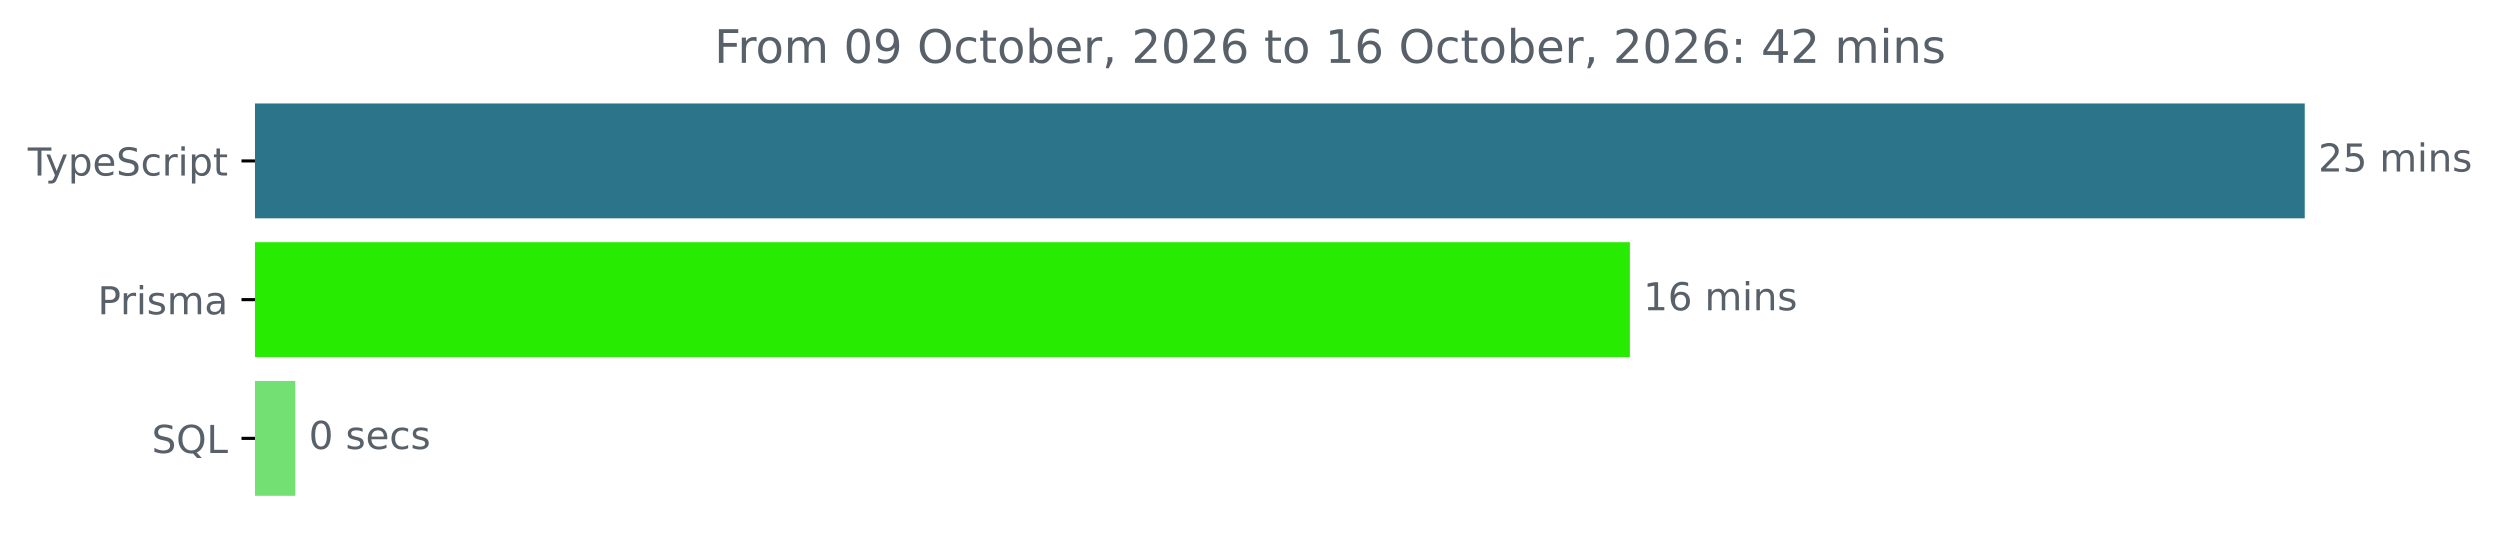
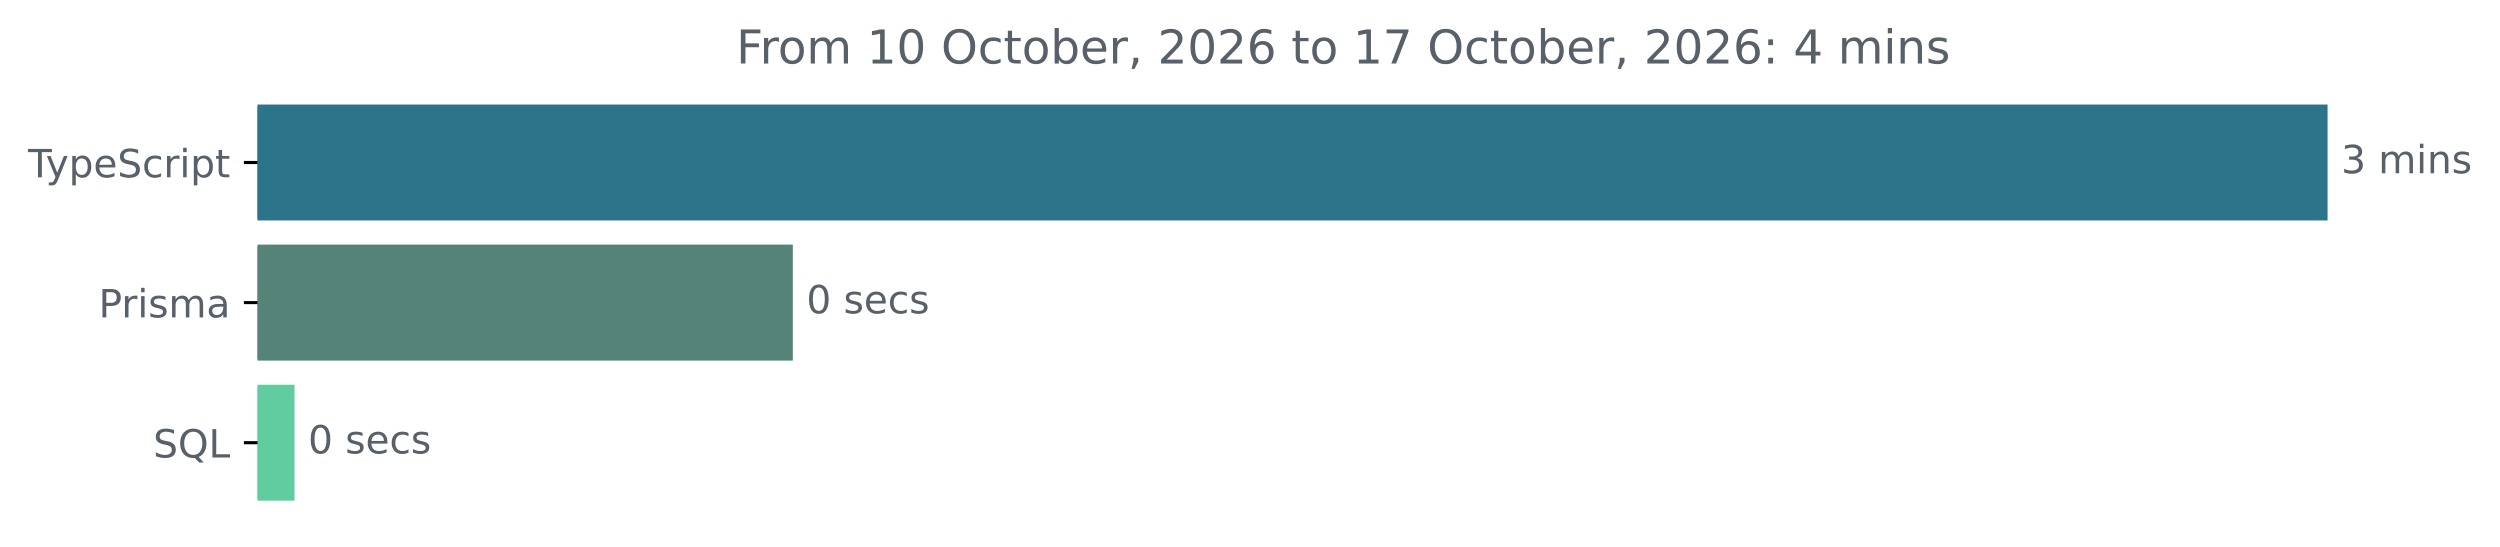
- <svg xmlns="http://www.w3.org/2000/svg" xmlns:xlink="http://www.w3.org/1999/xlink" width="648.768pt" height="140.398pt" viewBox="0 0 648.768 140.398" version="1.1">
+ <svg xmlns="http://www.w3.org/2000/svg" xmlns:xlink="http://www.w3.org/1999/xlink" width="642.405pt" height="140.398pt" viewBox="0 0 642.405 140.398" version="1.1">
  <defs>
    <style type="text/css">*{stroke-linejoin: round; stroke-linecap: butt}</style>
  </defs>
  <g id="figure_1">
    <g id="patch_1">
-       <path d="M -0 140.398  L 648.768 140.398  L 648.768 0  L -0 0  L -0 140.398  z " style="fill: none" />
+       <path d="M -0 140.398  L 642.405 140.398  L 642.405 0  L -0 0  L -0 140.398  z " style="fill: none" />
    </g>
    <g id="axes_1">
      <g id="patch_2">
-         <path d="M 66.17 27.358  L 597.599 27.358  L 597.599 56.158  L 66.17 56.158  z " clip-path="url(#pe5c16d3b62)" style="fill: #2b7489; stroke: #2b7489; stroke-linejoin: miter" />
+         <path d="M 66.17 27.358  L 597.599 27.358  L 597.599 56.158  L 66.17 56.158  z " clip-path="url(#pe44bb6df4d)" style="fill: #2b7489; stroke: #2b7489; stroke-linejoin: miter" />
      </g>
      <g id="patch_3">
-         <path d="M 66.17 63.358  L 422.461 63.358  L 422.461 92.158  L 66.17 92.158  z " clip-path="url(#pe5c16d3b62)" style="fill: #27eb00; stroke: #27eb00; stroke-linejoin: miter" />
+         <path d="M 66.17 63.358  L 203.228 63.358  L 203.228 92.158  L 66.17 92.158  z " clip-path="url(#pe44bb6df4d)" style="fill: #568378; stroke: #568378; stroke-linejoin: miter" />
      </g>
      <g id="patch_4">
-         <path d="M 66.17 99.358  L 76.135 99.358  L 76.135 128.158  L 66.17 128.158  z " clip-path="url(#pe5c16d3b62)" style="fill: #72e072; stroke: #72e072; stroke-linejoin: miter" />
+         <path d="M 66.17 99.358  L 75.181 99.358  L 75.181 128.158  L 66.17 128.158  z " clip-path="url(#pe44bb6df4d)" style="fill: #61cca0; stroke: #61cca0; stroke-linejoin: miter" />
      </g>
      <g id="matplotlib.axis_1" />
      <g id="matplotlib.axis_2">
        <g id="ytick_1">
          <g id="line2d_1">
            <defs>
-               <path id="mde6c28fca5" d="M 0 0  L -3.5 0  " style="stroke: #000000; stroke-width: 0.8" />
+               <path id="m4b8038cd34" d="M 0 0  L -3.5 0  " style="stroke: #000000; stroke-width: 0.8" />
            </defs>
            <g>
-               <use xlink:href="#mde6c28fca5" x="66.17" y="41.758" style="stroke: #000000; stroke-width: 0.8" />
+               <use xlink:href="#m4b8038cd34" x="66.17" y="41.758" style="stroke: #000000; stroke-width: 0.8" />
            </g>
          </g>
          <g id="text_1">
            <g style="fill: #586069" transform="translate(7.2 45.55734) scale(0.1 -0.1)">
              <defs>
                <path id="DejaVuSans-54" d="M -19 4666  L 3928 4666  L 3928 4134  L 2272 4134  L 2272 0  L 1638 0  L 1638 4134  L -19 4134  L -19 4666  z " transform="scale(0.015625)" />
                <path id="DejaVuSans-79" d="M 2059 -325  Q 1816 -950 1584 -1140  Q 1353 -1331 966 -1331  L 506 -1331  L 506 -850  L 844 -850  Q 1081 -850 1212 -737  Q 1344 -625 1503 -206  L 1606 56  L 191 3500  L 800 3500  L 1894 763  L 2988 3500  L 3597 3500  L 2059 -325  z " transform="scale(0.015625)" />
                <path id="DejaVuSans-70" d="M 1159 525  L 1159 -1331  L 581 -1331  L 581 3500  L 1159 3500  L 1159 2969  Q 1341 3281 1617 3432  Q 1894 3584 2278 3584  Q 2916 3584 3314 3078  Q 3713 2572 3713 1747  Q 3713 922 3314 415  Q 2916 -91 2278 -91  Q 1894 -91 1617 61  Q 1341 213 1159 525  z M 3116 1747  Q 3116 2381 2855 2742  Q 2594 3103 2138 3103  Q 1681 3103 1420 2742  Q 1159 2381 1159 1747  Q 1159 1113 1420 752  Q 1681 391 2138 391  Q 2594 391 2855 752  Q 3116 1113 3116 1747  z " transform="scale(0.015625)" />
                <path id="DejaVuSans-65" d="M 3597 1894  L 3597 1613  L 953 1613  Q 991 1019 1311 708  Q 1631 397 2203 397  Q 2534 397 2845 478  Q 3156 559 3463 722  L 3463 178  Q 3153 47 2828 -22  Q 2503 -91 2169 -91  Q 1331 -91 842 396  Q 353 884 353 1716  Q 353 2575 817 3079  Q 1281 3584 2069 3584  Q 2775 3584 3186 3129  Q 3597 2675 3597 1894  z M 3022 2063  Q 3016 2534 2758 2815  Q 2500 3097 2075 3097  Q 1594 3097 1305 2825  Q 1016 2553 972 2059  L 3022 2063  z " transform="scale(0.015625)" />
                <path id="DejaVuSans-53" d="M 3425 4513  L 3425 3897  Q 3066 4069 2747 4153  Q 2428 4238 2131 4238  Q 1616 4238 1336 4038  Q 1056 3838 1056 3469  Q 1056 3159 1242 3001  Q 1428 2844 1947 2747  L 2328 2669  Q 3034 2534 3370 2195  Q 3706 1856 3706 1288  Q 3706 609 3251 259  Q 2797 -91 1919 -91  Q 1588 -91 1214 -16  Q 841 59 441 206  L 441 856  Q 825 641 1194 531  Q 1563 422 1919 422  Q 2459 422 2753 634  Q 3047 847 3047 1241  Q 3047 1584 2836 1778  Q 2625 1972 2144 2069  L 1759 2144  Q 1053 2284 737 2584  Q 422 2884 422 3419  Q 422 4038 858 4394  Q 1294 4750 2059 4750  Q 2388 4750 2728 4690  Q 3069 4631 3425 4513  z " transform="scale(0.015625)" />
                <path id="DejaVuSans-63" d="M 3122 3366  L 3122 2828  Q 2878 2963 2633 3030  Q 2388 3097 2138 3097  Q 1578 3097 1268 2742  Q 959 2388 959 1747  Q 959 1106 1268 751  Q 1578 397 2138 397  Q 2388 397 2633 464  Q 2878 531 3122 666  L 3122 134  Q 2881 22 2623 -34  Q 2366 -91 2075 -91  Q 1284 -91 818 406  Q 353 903 353 1747  Q 353 2603 823 3093  Q 1294 3584 2113 3584  Q 2378 3584 2631 3529  Q 2884 3475 3122 3366  z " transform="scale(0.015625)" />
                <path id="DejaVuSans-72" d="M 2631 2963  Q 2534 3019 2420 3045  Q 2306 3072 2169 3072  Q 1681 3072 1420 2755  Q 1159 2438 1159 1844  L 1159 0  L 581 0  L 581 3500  L 1159 3500  L 1159 2956  Q 1341 3275 1631 3429  Q 1922 3584 2338 3584  Q 2397 3584 2469 3576  Q 2541 3569 2628 3553  L 2631 2963  z " transform="scale(0.015625)" />
                <path id="DejaVuSans-69" d="M 603 3500  L 1178 3500  L 1178 0  L 603 0  L 603 3500  z M 603 4863  L 1178 4863  L 1178 4134  L 603 4134  L 603 4863  z " transform="scale(0.015625)" />
                <path id="DejaVuSans-74" d="M 1172 4494  L 1172 3500  L 2356 3500  L 2356 3053  L 1172 3053  L 1172 1153  Q 1172 725 1289 603  Q 1406 481 1766 481  L 2356 481  L 2356 0  L 1766 0  Q 1100 0 847 248  Q 594 497 594 1153  L 594 3053  L 172 3053  L 172 3500  L 594 3500  L 594 4494  L 1172 4494  z " transform="scale(0.015625)" />
              </defs>
              <use xlink:href="#DejaVuSans-54" />
              <use xlink:href="#DejaVuSans-79" x="45.459" />
              <use xlink:href="#DejaVuSans-70" x="104.639" />
              <use xlink:href="#DejaVuSans-65" x="168.115" />
              <use xlink:href="#DejaVuSans-53" x="229.639" />
              <use xlink:href="#DejaVuSans-63" x="293.115" />
              <use xlink:href="#DejaVuSans-72" x="348.096" />
              <use xlink:href="#DejaVuSans-69" x="389.209" />
              <use xlink:href="#DejaVuSans-70" x="416.992" />
              <use xlink:href="#DejaVuSans-74" x="480.469" />
            </g>
          </g>
        </g>
        <g id="ytick_2">
          <g id="line2d_2">
            <g>
-               <use xlink:href="#mde6c28fca5" x="66.17" y="77.758" style="stroke: #000000; stroke-width: 0.8" />
+               <use xlink:href="#m4b8038cd34" x="66.17" y="77.758" style="stroke: #000000; stroke-width: 0.8" />
            </g>
          </g>
          <g id="text_2">
            <g style="fill: #586069" transform="translate(25.34844 81.55734) scale(0.1 -0.1)">
              <defs>
                <path id="DejaVuSans-50" d="M 1259 4147  L 1259 2394  L 2053 2394  Q 2494 2394 2734 2622  Q 2975 2850 2975 3272  Q 2975 3691 2734 3919  Q 2494 4147 2053 4147  L 1259 4147  z M 628 4666  L 2053 4666  Q 2838 4666 3239 4311  Q 3641 3956 3641 3272  Q 3641 2581 3239 2228  Q 2838 1875 2053 1875  L 1259 1875  L 1259 0  L 628 0  L 628 4666  z " transform="scale(0.015625)" />
                <path id="DejaVuSans-73" d="M 2834 3397  L 2834 2853  Q 2591 2978 2328 3040  Q 2066 3103 1784 3103  Q 1356 3103 1142 2972  Q 928 2841 928 2578  Q 928 2378 1081 2264  Q 1234 2150 1697 2047  L 1894 2003  Q 2506 1872 2764 1633  Q 3022 1394 3022 966  Q 3022 478 2636 193  Q 2250 -91 1575 -91  Q 1294 -91 989 -36  Q 684 19 347 128  L 347 722  Q 666 556 975 473  Q 1284 391 1588 391  Q 1994 391 2212 530  Q 2431 669 2431 922  Q 2431 1156 2273 1281  Q 2116 1406 1581 1522  L 1381 1569  Q 847 1681 609 1914  Q 372 2147 372 2553  Q 372 3047 722 3315  Q 1072 3584 1716 3584  Q 2034 3584 2315 3537  Q 2597 3491 2834 3397  z " transform="scale(0.015625)" />
                <path id="DejaVuSans-6d" d="M 3328 2828  Q 3544 3216 3844 3400  Q 4144 3584 4550 3584  Q 5097 3584 5394 3201  Q 5691 2819 5691 2113  L 5691 0  L 5113 0  L 5113 2094  Q 5113 2597 4934 2840  Q 4756 3084 4391 3084  Q 3944 3084 3684 2787  Q 3425 2491 3425 1978  L 3425 0  L 2847 0  L 2847 2094  Q 2847 2600 2669 2842  Q 2491 3084 2119 3084  Q 1678 3084 1418 2786  Q 1159 2488 1159 1978  L 1159 0  L 581 0  L 581 3500  L 1159 3500  L 1159 2956  Q 1356 3278 1631 3431  Q 1906 3584 2284 3584  Q 2666 3584 2933 3390  Q 3200 3197 3328 2828  z " transform="scale(0.015625)" />
                <path id="DejaVuSans-61" d="M 2194 1759  Q 1497 1759 1228 1600  Q 959 1441 959 1056  Q 959 750 1161 570  Q 1363 391 1709 391  Q 2188 391 2477 730  Q 2766 1069 2766 1631  L 2766 1759  L 2194 1759  z M 3341 1997  L 3341 0  L 2766 0  L 2766 531  Q 2569 213 2275 61  Q 1981 -91 1556 -91  Q 1019 -91 701 211  Q 384 513 384 1019  Q 384 1609 779 1909  Q 1175 2209 1959 2209  L 2766 2209  L 2766 2266  Q 2766 2663 2505 2880  Q 2244 3097 1772 3097  Q 1472 3097 1187 3025  Q 903 2953 641 2809  L 641 3341  Q 956 3463 1253 3523  Q 1550 3584 1831 3584  Q 2591 3584 2966 3190  Q 3341 2797 3341 1997  z " transform="scale(0.015625)" />
              </defs>
              <use xlink:href="#DejaVuSans-50" />
              <use xlink:href="#DejaVuSans-72" x="58.553" />
              <use xlink:href="#DejaVuSans-69" x="99.666" />
              <use xlink:href="#DejaVuSans-73" x="127.449" />
              <use xlink:href="#DejaVuSans-6d" x="179.549" />
              <use xlink:href="#DejaVuSans-61" x="276.961" />
            </g>
          </g>
        </g>
        <g id="ytick_3">
          <g id="line2d_3">
            <g>
-               <use xlink:href="#mde6c28fca5" x="66.17" y="113.758" style="stroke: #000000; stroke-width: 0.8" />
+               <use xlink:href="#m4b8038cd34" x="66.17" y="113.758" style="stroke: #000000; stroke-width: 0.8" />
            </g>
          </g>
          <g id="text_3">
            <g style="fill: #586069" transform="translate(39.37812 117.5573) scale(0.1 -0.1)">
              <defs>
                <path id="DejaVuSans-51" d="M 2522 4238  Q 1834 4238 1429 3725  Q 1025 3213 1025 2328  Q 1025 1447 1429 934  Q 1834 422 2522 422  Q 3209 422 3611 934  Q 4013 1447 4013 2328  Q 4013 3213 3611 3725  Q 3209 4238 2522 4238  z M 3406 84  L 4238 -825  L 3475 -825  L 2784 -78  Q 2681 -84 2626 -87  Q 2572 -91 2522 -91  Q 1538 -91 948 567  Q 359 1225 359 2328  Q 359 3434 948 4092  Q 1538 4750 2522 4750  Q 3503 4750 4090 4092  Q 4678 3434 4678 2328  Q 4678 1516 4351 937  Q 4025 359 3406 84  z " transform="scale(0.015625)" />
                <path id="DejaVuSans-4c" d="M 628 4666  L 1259 4666  L 1259 531  L 3531 531  L 3531 0  L 628 0  L 628 4666  z " transform="scale(0.015625)" />
              </defs>
              <use xlink:href="#DejaVuSans-53" />
              <use xlink:href="#DejaVuSans-51" x="63.477" />
              <use xlink:href="#DejaVuSans-4c" x="142.188" />
            </g>
          </g>
        </g>
      </g>
      <g id="text_4">
        <g style="fill: #586069" transform="translate(601.5989 44.5175) scale(0.1 -0.1)">
          <defs>
-             <path id="DejaVuSans-32" d="M 1228 531  L 3431 531  L 3431 0  L 469 0  L 469 531  Q 828 903 1448 1529  Q 2069 2156 2228 2338  Q 2531 2678 2651 2914  Q 2772 3150 2772 3378  Q 2772 3750 2511 3984  Q 2250 4219 1831 4219  Q 1534 4219 1204 4116  Q 875 4013 500 3803  L 500 4441  Q 881 4594 1212 4672  Q 1544 4750 1819 4750  Q 2544 4750 2975 4387  Q 3406 4025 3406 3419  Q 3406 3131 3298 2873  Q 3191 2616 2906 2266  Q 2828 2175 2409 1742  Q 1991 1309 1228 531  z " transform="scale(0.015625)" />
-             <path id="DejaVuSans-35" d="M 691 4666  L 3169 4666  L 3169 4134  L 1269 4134  L 1269 2991  Q 1406 3038 1543 3061  Q 1681 3084 1819 3084  Q 2600 3084 3056 2656  Q 3513 2228 3513 1497  Q 3513 744 3044 326  Q 2575 -91 1722 -91  Q 1428 -91 1123 -41  Q 819 9 494 109  L 494 744  Q 775 591 1075 516  Q 1375 441 1709 441  Q 2250 441 2565 725  Q 2881 1009 2881 1497  Q 2881 1984 2565 2268  Q 2250 2553 1709 2553  Q 1456 2553 1204 2497  Q 953 2441 691 2322  L 691 4666  z " transform="scale(0.015625)" />
+             <path id="DejaVuSans-33" d="M 2597 2516  Q 3050 2419 3304 2112  Q 3559 1806 3559 1356  Q 3559 666 3084 287  Q 2609 -91 1734 -91  Q 1441 -91 1130 -33  Q 819 25 488 141  L 488 750  Q 750 597 1062 519  Q 1375 441 1716 441  Q 2309 441 2620 675  Q 2931 909 2931 1356  Q 2931 1769 2642 2001  Q 2353 2234 1838 2234  L 1294 2234  L 1294 2753  L 1863 2753  Q 2328 2753 2575 2939  Q 2822 3125 2822 3475  Q 2822 3834 2567 4026  Q 2313 4219 1838 4219  Q 1578 4219 1281 4162  Q 984 4106 628 3988  L 628 4550  Q 988 4650 1302 4700  Q 1616 4750 1894 4750  Q 2613 4750 3031 4423  Q 3450 4097 3450 3541  Q 3450 3153 3228 2886  Q 3006 2619 2597 2516  z " transform="scale(0.015625)" />
            <path id="DejaVuSans-20" transform="scale(0.015625)" />
            <path id="DejaVuSans-6e" d="M 3513 2113  L 3513 0  L 2938 0  L 2938 2094  Q 2938 2591 2744 2837  Q 2550 3084 2163 3084  Q 1697 3084 1428 2787  Q 1159 2491 1159 1978  L 1159 0  L 581 0  L 581 3500  L 1159 3500  L 1159 2956  Q 1366 3272 1645 3428  Q 1925 3584 2291 3584  Q 2894 3584 3203 3211  Q 3513 2838 3513 2113  z " transform="scale(0.015625)" />
          </defs>
-           <use xlink:href="#DejaVuSans-32" />
-           <use xlink:href="#DejaVuSans-35" x="63.623" />
-           <use xlink:href="#DejaVuSans-20" x="127.246" />
-           <use xlink:href="#DejaVuSans-6d" x="159.033" />
-           <use xlink:href="#DejaVuSans-69" x="256.445" />
-           <use xlink:href="#DejaVuSans-6e" x="284.229" />
-           <use xlink:href="#DejaVuSans-73" x="347.607" />
+           <use xlink:href="#DejaVuSans-33" />
+           <use xlink:href="#DejaVuSans-20" x="63.623" />
+           <use xlink:href="#DejaVuSans-6d" x="95.41" />
+           <use xlink:href="#DejaVuSans-69" x="192.822" />
+           <use xlink:href="#DejaVuSans-6e" x="220.605" />
+           <use xlink:href="#DejaVuSans-73" x="283.984" />
        </g>
      </g>
      <g id="text_5">
-         <g style="fill: #586069" transform="translate(426.4609 80.5175) scale(0.1 -0.1)">
-           <defs>
-             <path id="DejaVuSans-31" d="M 794 531  L 1825 531  L 1825 4091  L 703 3866  L 703 4441  L 1819 4666  L 2450 4666  L 2450 531  L 3481 531  L 3481 0  L 794 0  L 794 531  z " transform="scale(0.015625)" />
-             <path id="DejaVuSans-36" d="M 2113 2584  Q 1688 2584 1439 2293  Q 1191 2003 1191 1497  Q 1191 994 1439 701  Q 1688 409 2113 409  Q 2538 409 2786 701  Q 3034 994 3034 1497  Q 3034 2003 2786 2293  Q 2538 2584 2113 2584  z M 3366 4563  L 3366 3988  Q 3128 4100 2886 4159  Q 2644 4219 2406 4219  Q 1781 4219 1451 3797  Q 1122 3375 1075 2522  Q 1259 2794 1537 2939  Q 1816 3084 2150 3084  Q 2853 3084 3261 2657  Q 3669 2231 3669 1497  Q 3669 778 3244 343  Q 2819 -91 2113 -91  Q 1303 -91 875 529  Q 447 1150 447 2328  Q 447 3434 972 4092  Q 1497 4750 2381 4750  Q 2619 4750 2861 4703  Q 3103 4656 3366 4563  z " transform="scale(0.015625)" />
-           </defs>
-           <use xlink:href="#DejaVuSans-31" />
-           <use xlink:href="#DejaVuSans-36" x="63.623" />
-           <use xlink:href="#DejaVuSans-20" x="127.246" />
-           <use xlink:href="#DejaVuSans-6d" x="159.033" />
-           <use xlink:href="#DejaVuSans-69" x="256.445" />
-           <use xlink:href="#DejaVuSans-6e" x="284.229" />
-           <use xlink:href="#DejaVuSans-73" x="347.607" />
-         </g>
-       </g>
-       <g id="text_6">
-         <g style="fill: #586069" transform="translate(80.1346 116.5175) scale(0.1 -0.1)">
+         <g style="fill: #586069" transform="translate(207.2279 80.5175) scale(0.1 -0.1)">
          <defs>
            <path id="DejaVuSans-30" d="M 2034 4250  Q 1547 4250 1301 3770  Q 1056 3291 1056 2328  Q 1056 1369 1301 889  Q 1547 409 2034 409  Q 2525 409 2770 889  Q 3016 1369 3016 2328  Q 3016 3291 2770 3770  Q 2525 4250 2034 4250  z M 2034 4750  Q 2819 4750 3233 4129  Q 3647 3509 3647 2328  Q 3647 1150 3233 529  Q 2819 -91 2034 -91  Q 1250 -91 836 529  Q 422 1150 422 2328  Q 422 3509 836 4129  Q 1250 4750 2034 4750  z " transform="scale(0.015625)" />
          </defs>
          <use xlink:href="#DejaVuSans-30" />
          <use xlink:href="#DejaVuSans-20" x="63.623" />
          <use xlink:href="#DejaVuSans-73" x="95.41" />
          <use xlink:href="#DejaVuSans-65" x="147.51" />
          <use xlink:href="#DejaVuSans-63" x="209.033" />
          <use xlink:href="#DejaVuSans-73" x="264.014" />
        </g>
      </g>
+       <g id="text_6">
+         <g style="fill: #586069" transform="translate(79.18102 116.5175) scale(0.1 -0.1)">
+           <use xlink:href="#DejaVuSans-30" />
+           <use xlink:href="#DejaVuSans-20" x="63.623" />
+           <use xlink:href="#DejaVuSans-73" x="95.41" />
+           <use xlink:href="#DejaVuSans-65" x="147.51" />
+           <use xlink:href="#DejaVuSans-63" x="209.033" />
+           <use xlink:href="#DejaVuSans-73" x="264.014" />
+         </g>
+       </g>
      <g id="text_7">
-         <g style="fill: #586069" transform="translate(185.3762 16.31812) scale(0.12 -0.12)">
+         <g style="fill: #586069" transform="translate(189.1937 16.31812) scale(0.12 -0.12)">
          <defs>
            <path id="DejaVuSans-46" d="M 628 4666  L 3309 4666  L 3309 4134  L 1259 4134  L 1259 2759  L 3109 2759  L 3109 2228  L 1259 2228  L 1259 0  L 628 0  L 628 4666  z " transform="scale(0.015625)" />
            <path id="DejaVuSans-6f" d="M 1959 3097  Q 1497 3097 1228 2736  Q 959 2375 959 1747  Q 959 1119 1226 758  Q 1494 397 1959 397  Q 2419 397 2687 759  Q 2956 1122 2956 1747  Q 2956 2369 2687 2733  Q 2419 3097 1959 3097  z M 1959 3584  Q 2709 3584 3137 3096  Q 3566 2609 3566 1747  Q 3566 888 3137 398  Q 2709 -91 1959 -91  Q 1206 -91 779 398  Q 353 888 353 1747  Q 353 2609 779 3096  Q 1206 3584 1959 3584  z " transform="scale(0.015625)" />
-             <path id="DejaVuSans-39" d="M 703 97  L 703 672  Q 941 559 1184 500  Q 1428 441 1663 441  Q 2288 441 2617 861  Q 2947 1281 2994 2138  Q 2813 1869 2534 1725  Q 2256 1581 1919 1581  Q 1219 1581 811 2004  Q 403 2428 403 3163  Q 403 3881 828 4315  Q 1253 4750 1959 4750  Q 2769 4750 3195 4129  Q 3622 3509 3622 2328  Q 3622 1225 3098 567  Q 2575 -91 1691 -91  Q 1453 -91 1209 -44  Q 966 3 703 97  z M 1959 2075  Q 2384 2075 2632 2365  Q 2881 2656 2881 3163  Q 2881 3666 2632 3958  Q 2384 4250 1959 4250  Q 1534 4250 1286 3958  Q 1038 3666 1038 3163  Q 1038 2656 1286 2365  Q 1534 2075 1959 2075  z " transform="scale(0.015625)" />
+             <path id="DejaVuSans-31" d="M 794 531  L 1825 531  L 1825 4091  L 703 3866  L 703 4441  L 1819 4666  L 2450 4666  L 2450 531  L 3481 531  L 3481 0  L 794 0  L 794 531  z " transform="scale(0.015625)" />
            <path id="DejaVuSans-4f" d="M 2522 4238  Q 1834 4238 1429 3725  Q 1025 3213 1025 2328  Q 1025 1447 1429 934  Q 1834 422 2522 422  Q 3209 422 3611 934  Q 4013 1447 4013 2328  Q 4013 3213 3611 3725  Q 3209 4238 2522 4238  z M 2522 4750  Q 3503 4750 4090 4092  Q 4678 3434 4678 2328  Q 4678 1225 4090 567  Q 3503 -91 2522 -91  Q 1538 -91 948 565  Q 359 1222 359 2328  Q 359 3434 948 4092  Q 1538 4750 2522 4750  z " transform="scale(0.015625)" />
            <path id="DejaVuSans-62" d="M 3116 1747  Q 3116 2381 2855 2742  Q 2594 3103 2138 3103  Q 1681 3103 1420 2742  Q 1159 2381 1159 1747  Q 1159 1113 1420 752  Q 1681 391 2138 391  Q 2594 391 2855 752  Q 3116 1113 3116 1747  z M 1159 2969  Q 1341 3281 1617 3432  Q 1894 3584 2278 3584  Q 2916 3584 3314 3078  Q 3713 2572 3713 1747  Q 3713 922 3314 415  Q 2916 -91 2278 -91  Q 1894 -91 1617 61  Q 1341 213 1159 525  L 1159 0  L 581 0  L 581 4863  L 1159 4863  L 1159 2969  z " transform="scale(0.015625)" />
            <path id="DejaVuSans-2c" d="M 750 794  L 1409 794  L 1409 256  L 897 -744  L 494 -744  L 750 256  L 750 794  z " transform="scale(0.015625)" />
+             <path id="DejaVuSans-32" d="M 1228 531  L 3431 531  L 3431 0  L 469 0  L 469 531  Q 828 903 1448 1529  Q 2069 2156 2228 2338  Q 2531 2678 2651 2914  Q 2772 3150 2772 3378  Q 2772 3750 2511 3984  Q 2250 4219 1831 4219  Q 1534 4219 1204 4116  Q 875 4013 500 3803  L 500 4441  Q 881 4594 1212 4672  Q 1544 4750 1819 4750  Q 2544 4750 2975 4387  Q 3406 4025 3406 3419  Q 3406 3131 3298 2873  Q 3191 2616 2906 2266  Q 2828 2175 2409 1742  Q 1991 1309 1228 531  z " transform="scale(0.015625)" />
+             <path id="DejaVuSans-36" d="M 2113 2584  Q 1688 2584 1439 2293  Q 1191 2003 1191 1497  Q 1191 994 1439 701  Q 1688 409 2113 409  Q 2538 409 2786 701  Q 3034 994 3034 1497  Q 3034 2003 2786 2293  Q 2538 2584 2113 2584  z M 3366 4563  L 3366 3988  Q 3128 4100 2886 4159  Q 2644 4219 2406 4219  Q 1781 4219 1451 3797  Q 1122 3375 1075 2522  Q 1259 2794 1537 2939  Q 1816 3084 2150 3084  Q 2853 3084 3261 2657  Q 3669 2231 3669 1497  Q 3669 778 3244 343  Q 2819 -91 2113 -91  Q 1303 -91 875 529  Q 447 1150 447 2328  Q 447 3434 972 4092  Q 1497 4750 2381 4750  Q 2619 4750 2861 4703  Q 3103 4656 3366 4563  z " transform="scale(0.015625)" />
+             <path id="DejaVuSans-37" d="M 525 4666  L 3525 4666  L 3525 4397  L 1831 0  L 1172 0  L 2766 4134  L 525 4134  L 525 4666  z " transform="scale(0.015625)" />
            <path id="DejaVuSans-3a" d="M 750 794  L 1409 794  L 1409 0  L 750 0  L 750 794  z M 750 3309  L 1409 3309  L 1409 2516  L 750 2516  L 750 3309  z " transform="scale(0.015625)" />
            <path id="DejaVuSans-34" d="M 2419 4116  L 825 1625  L 2419 1625  L 2419 4116  z M 2253 4666  L 3047 4666  L 3047 1625  L 3713 1625  L 3713 1100  L 3047 1100  L 3047 0  L 2419 0  L 2419 1100  L 313 1100  L 313 1709  L 2253 4666  z " transform="scale(0.015625)" />
          </defs>
          <use xlink:href="#DejaVuSans-46" />
          <use xlink:href="#DejaVuSans-72" x="50.27" />
          <use xlink:href="#DejaVuSans-6f" x="89.133" />
          <use xlink:href="#DejaVuSans-6d" x="150.314" />
          <use xlink:href="#DejaVuSans-20" x="247.727" />
-           <use xlink:href="#DejaVuSans-30" x="279.514" />
-           <use xlink:href="#DejaVuSans-39" x="343.137" />
+           <use xlink:href="#DejaVuSans-31" x="279.514" />
+           <use xlink:href="#DejaVuSans-30" x="343.137" />
          <use xlink:href="#DejaVuSans-20" x="406.76" />
          <use xlink:href="#DejaVuSans-4f" x="438.547" />
          <use xlink:href="#DejaVuSans-63" x="517.258" />
          <use xlink:href="#DejaVuSans-74" x="572.238" />
          <use xlink:href="#DejaVuSans-6f" x="611.447" />
          <use xlink:href="#DejaVuSans-62" x="672.629" />
          <use xlink:href="#DejaVuSans-65" x="736.105" />
          <use xlink:href="#DejaVuSans-72" x="797.629" />
          <use xlink:href="#DejaVuSans-2c" x="838.742" />
          <use xlink:href="#DejaVuSans-20" x="870.529" />
          <use xlink:href="#DejaVuSans-32" x="902.316" />
          <use xlink:href="#DejaVuSans-30" x="965.939" />
          <use xlink:href="#DejaVuSans-32" x="1029.562" />
          <use xlink:href="#DejaVuSans-36" x="1093.186" />
          <use xlink:href="#DejaVuSans-20" x="1156.809" />
          <use xlink:href="#DejaVuSans-74" x="1188.596" />
          <use xlink:href="#DejaVuSans-6f" x="1227.805" />
          <use xlink:href="#DejaVuSans-20" x="1288.986" />
          <use xlink:href="#DejaVuSans-31" x="1320.773" />
-           <use xlink:href="#DejaVuSans-36" x="1384.396" />
+           <use xlink:href="#DejaVuSans-37" x="1384.396" />
          <use xlink:href="#DejaVuSans-20" x="1448.02" />
          <use xlink:href="#DejaVuSans-4f" x="1479.807" />
          <use xlink:href="#DejaVuSans-63" x="1558.518" />
          <use xlink:href="#DejaVuSans-74" x="1613.498" />
          <use xlink:href="#DejaVuSans-6f" x="1652.707" />
          <use xlink:href="#DejaVuSans-62" x="1713.889" />
          <use xlink:href="#DejaVuSans-65" x="1777.365" />
          <use xlink:href="#DejaVuSans-72" x="1838.889" />
          <use xlink:href="#DejaVuSans-2c" x="1880.002" />
          <use xlink:href="#DejaVuSans-20" x="1911.789" />
          <use xlink:href="#DejaVuSans-32" x="1943.576" />
          <use xlink:href="#DejaVuSans-30" x="2007.199" />
          <use xlink:href="#DejaVuSans-32" x="2070.822" />
          <use xlink:href="#DejaVuSans-36" x="2134.445" />
          <use xlink:href="#DejaVuSans-3a" x="2198.068" />
          <use xlink:href="#DejaVuSans-20" x="2231.76" />
          <use xlink:href="#DejaVuSans-34" x="2263.547" />
-           <use xlink:href="#DejaVuSans-32" x="2327.17" />
-           <use xlink:href="#DejaVuSans-20" x="2390.793" />
-           <use xlink:href="#DejaVuSans-6d" x="2422.58" />
-           <use xlink:href="#DejaVuSans-69" x="2519.992" />
-           <use xlink:href="#DejaVuSans-6e" x="2547.775" />
-           <use xlink:href="#DejaVuSans-73" x="2611.154" />
+           <use xlink:href="#DejaVuSans-20" x="2327.17" />
+           <use xlink:href="#DejaVuSans-6d" x="2358.957" />
+           <use xlink:href="#DejaVuSans-69" x="2456.369" />
+           <use xlink:href="#DejaVuSans-6e" x="2484.152" />
+           <use xlink:href="#DejaVuSans-73" x="2547.531" />
        </g>
      </g>
    </g>
  </g>
  <defs>
-     <clipPath id="pe5c16d3b62">
+     <clipPath id="pe44bb6df4d">
      <rect x="66.17" y="22.318" width="558" height="110.88" />
    </clipPath>
  </defs>
</svg>
